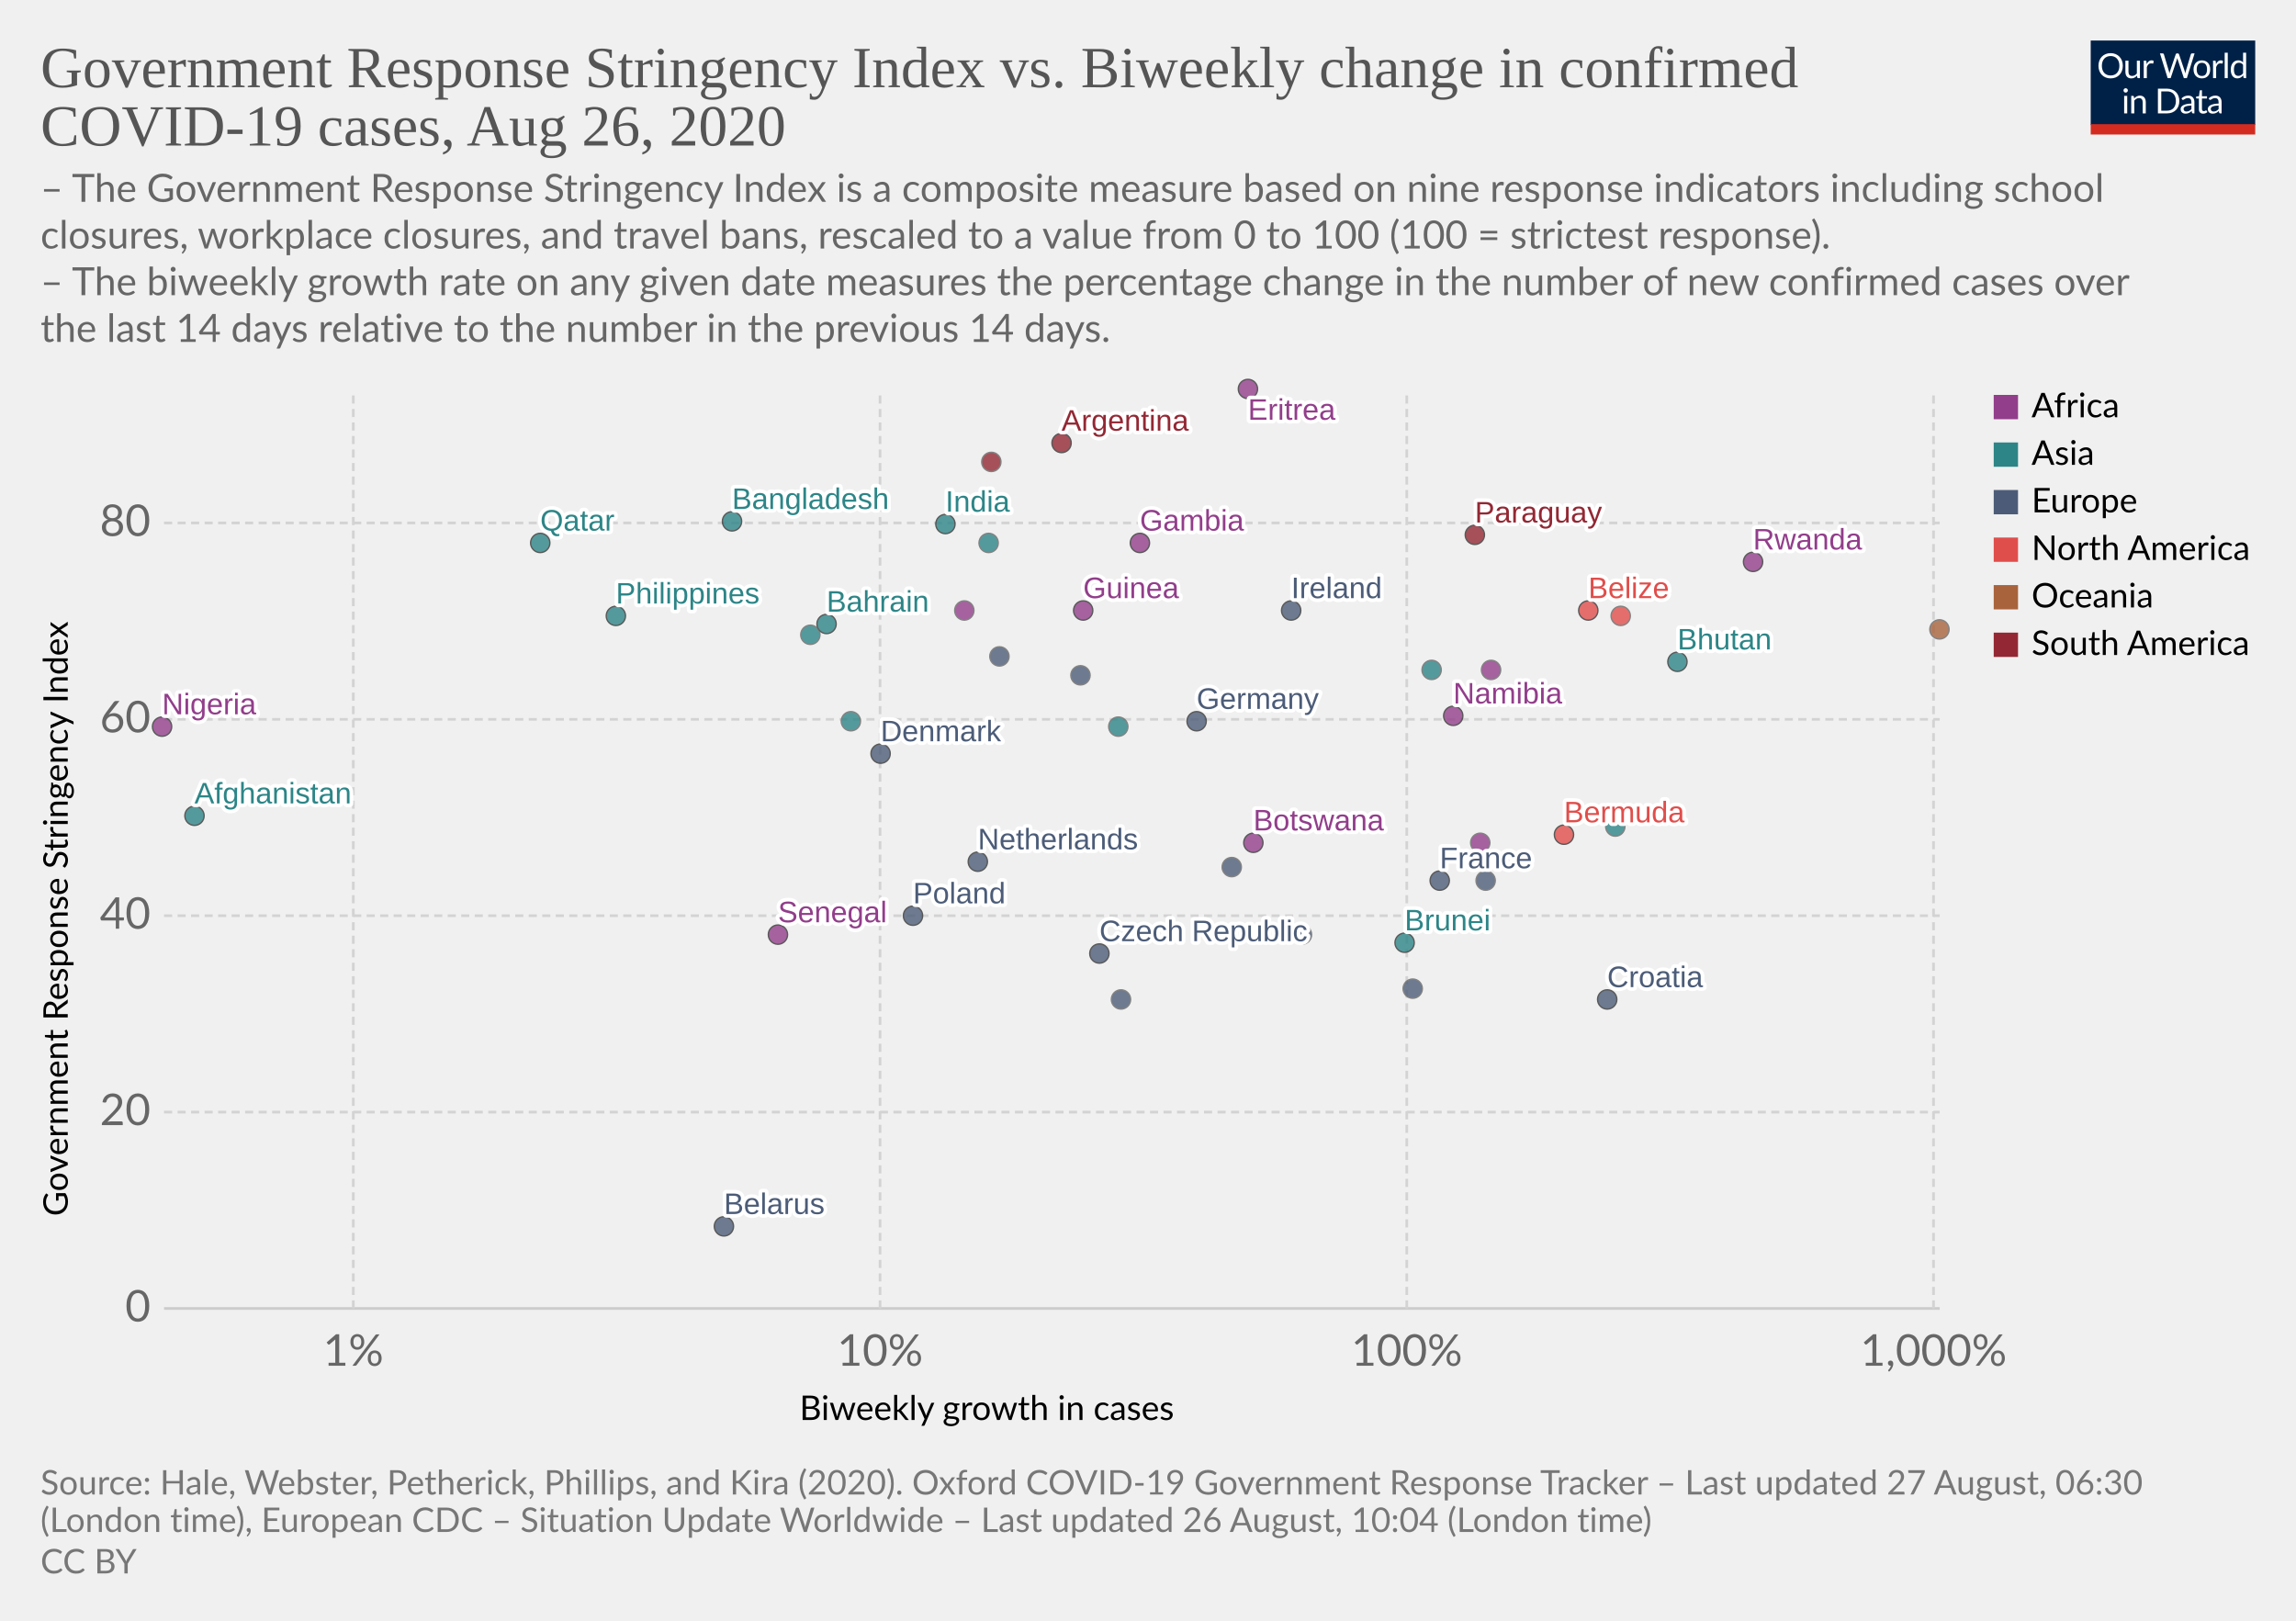
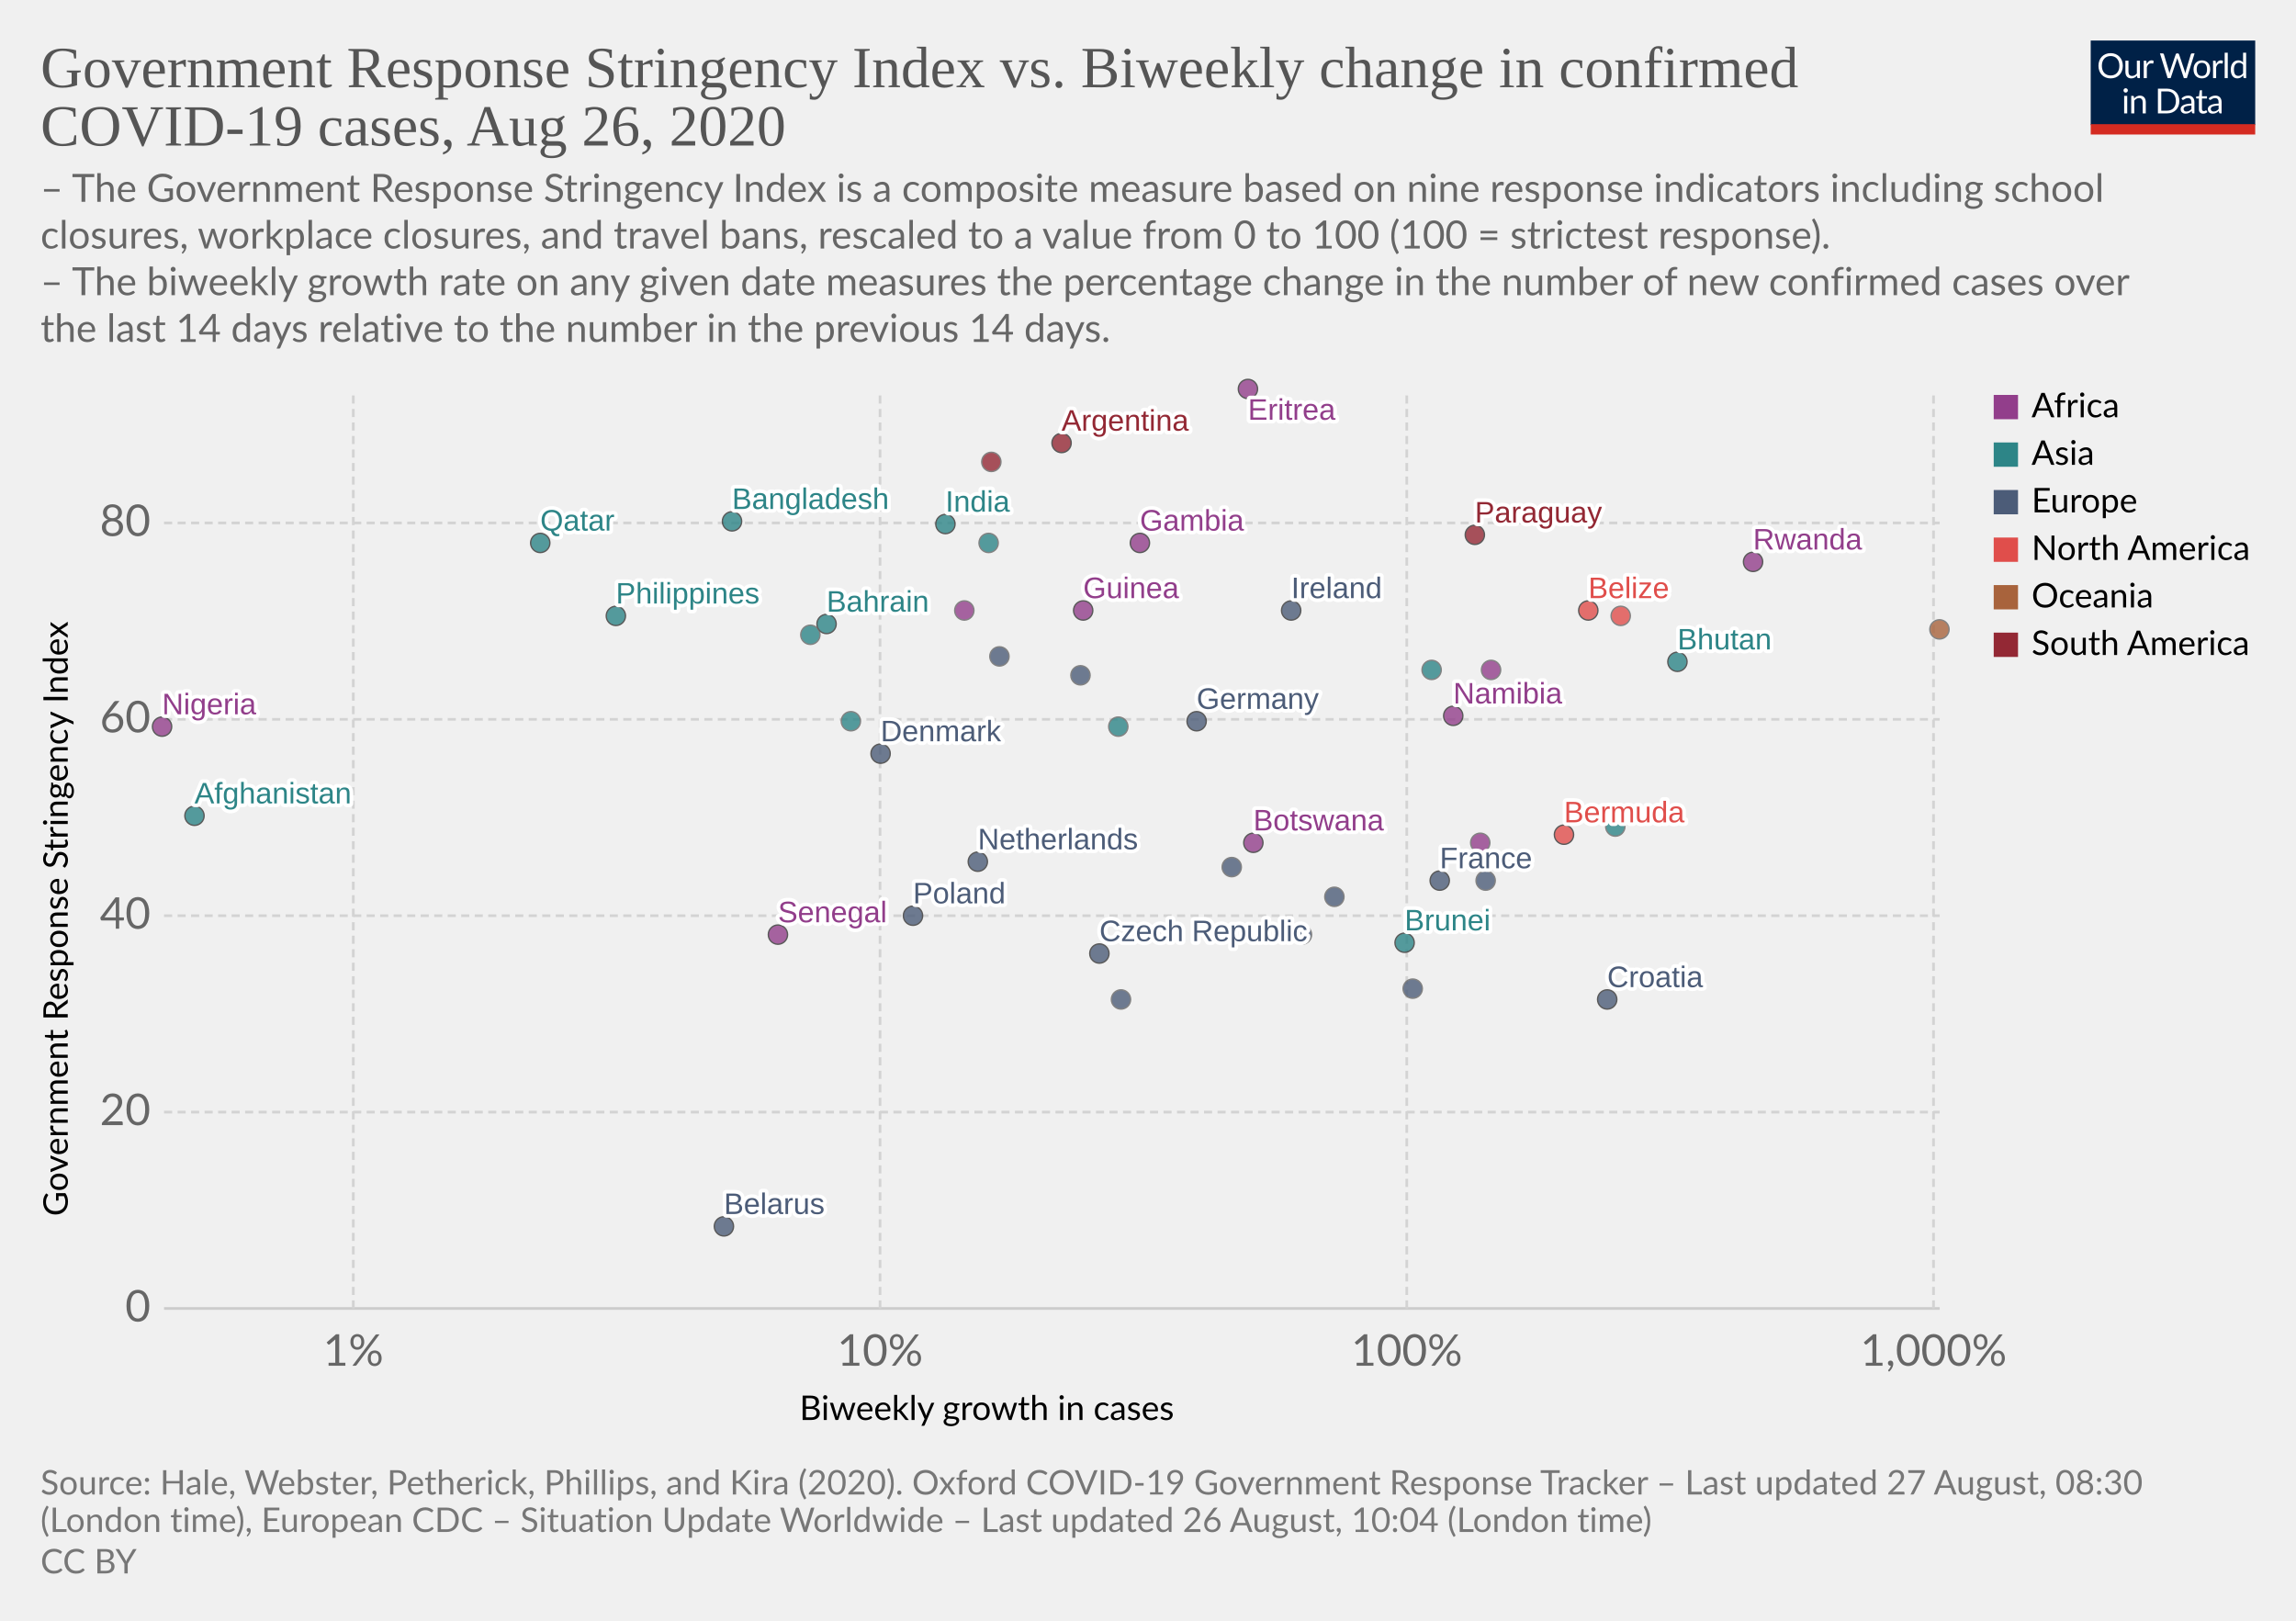
<svg xmlns="http://www.w3.org/2000/svg" version="1.1" style="background-color:#fff;-webkit-font-smoothing:antialiased" width="850" height="600" viewBox="0 0 850 600" font-family="Lato,'Helvetica Neue',Helvetica,Arial,sans-serif" font-size="18" text-rendering="optimizeLegibility">
  <g class="HeaderView">
    <g transform="matrix(.29 0 0 .29 774 15)">
      <svg width="210" height="120" viewBox="0 0 210 120" fill="none">
        <g clip-path="url(#clip0)">
          <path d="M0 0h210v107.89H0V0z" fill="#002147" />
          <path d="M40.98 32.25c0 2.36-.38 4.53-1.12 6.51a14.26 14.26 0 01-8.1 8.4c-1.9.78-4.02 1.17-6.34 1.17a16.6 16.6 0 01-6.33-1.17 14.31 14.31 0 01-8.08-8.4 18.29 18.29 0 01-1.12-6.51c0-2.36.38-4.53 1.12-6.5a14.32 14.32 0 018.07-8.44c1.92-.8 4.03-1.19 6.34-1.19 2.32 0 4.43.4 6.34 1.19 1.92.8 3.56 1.9 4.93 3.34a14.87 14.87 0 013.17 5.1 18.1 18.1 0 011.12 6.5zm-4.38 0c0-1.94-.26-3.68-.8-5.22a10.91 10.91 0 00-2.24-3.89 9.68 9.68 0 00-3.52-2.46 11.95 11.95 0 00-4.62-.86c-1.68 0-3.21.28-4.6.86a9.88 9.88 0 00-3.54 2.46 10.91 10.91 0 00-2.24 3.9c-.53 1.53-.8 3.27-.8 5.2 0 1.94.27 3.68.8 5.22a11.17 11.17 0 002.24 3.9 10.01 10.01 0 003.55 2.44c1.38.56 2.9.83 4.6.83 1.7 0 3.24-.27 4.61-.83a9.8 9.8 0 003.52-2.44 11.17 11.17 0 002.25-3.9c.53-1.54.8-3.28.8-5.21zm26.22-6.54V48H60.5c-.56 0-.9-.27-1.05-.81l-.31-2.4a12.45 12.45 0 01-3.26 2.6c-1.2.64-2.58.96-4.13.96-1.22 0-2.3-.2-3.24-.6a6.52 6.52 0 01-2.33-1.7 7.37 7.37 0 01-1.43-2.67c-.3-1.04-.46-2.2-.46-3.45V25.7h3.91v14.22c0 1.68.38 2.99 1.15 3.91.77.93 1.96 1.39 3.54 1.39 1.16 0 2.24-.27 3.23-.82a10.42 10.42 0 002.8-2.28V25.7h3.91zm8.61 4.47a9.94 9.94 0 012.6-3.56 5.64 5.64 0 013.76-1.3c.47 0 .92.05 1.34.15.44.1.83.27 1.17.49l-.3 2.92c-.09.37-.3.55-.66.55-.2 0-.5-.04-.9-.13a6.21 6.21 0 00-3.24.18c-.54.2-1.03.5-1.47.92-.42.4-.81.9-1.17 1.5-.33.58-.64 1.26-.92 2.02V48H67.7V25.71h2.25c.42 0 .72.08.88.25.16.16.27.44.33.83l.26 3.39zm61.16-13.7L122.75 48h-3.82l-7.99-24.05a21.95 21.95 0 01-.42-1.58 38.36 38.36 0 01-.44 1.58L102.05 48h-3.83L88.4 16.47h3.54c.38 0 .7.1.95.29.26.2.43.43.5.73l6.52 21.9c.1.4.2.83.28 1.28.1.46.2.94.29 1.46l.3-1.46c.12-.47.25-.9.38-1.27l7.41-21.91c.1-.25.26-.48.51-.69.27-.22.58-.33.95-.33h1.23c.38 0 .69.1.92.29.24.2.41.43.53.73l7.4 21.9a28.4 28.4 0 01.68 2.62 29.52 29.52 0 01.52-2.61l6.54-21.91c.07-.27.23-.5.48-.7.27-.21.58-.32.95-.32h3.32zm9.35 8.88c1.63 0 3.1.27 4.4.82a9.43 9.43 0 015.46 5.94c.5 1.4.74 2.98.74 4.73 0 1.76-.25 3.34-.74 4.75a9.43 9.43 0 01-5.46 5.92c-1.3.52-2.77.79-4.4.79-1.64 0-3.12-.27-4.44-.8a9.42 9.42 0 01-3.35-2.3c-.92-1-1.63-2.2-2.13-3.61-.49-1.41-.73-3-.73-4.75s.24-3.33.73-4.73c.5-1.43 1.2-2.64 2.13-3.63a9.4 9.4 0 013.35-2.31c1.32-.55 2.8-.82 4.44-.82zm0 19.89c2.2 0 3.84-.73 4.93-2.2 1.08-1.48 1.63-3.54 1.63-6.18 0-2.66-.55-4.72-1.63-6.2-1.09-1.49-2.73-2.23-4.93-2.23-1.12 0-2.09.2-2.93.57a5.7 5.7 0 00-2.06 1.65 7.5 7.5 0 00-1.24 2.67c-.26 1.04-.4 2.22-.4 3.54 0 2.64.55 4.7 1.64 6.18 1.1 1.47 2.76 2.2 4.99 2.2zm17.97-15.07a9.94 9.94 0 012.6-3.56 5.64 5.64 0 013.76-1.3c.47 0 .91.05 1.34.15.44.1.83.27 1.16.49l-.28 2.92c-.09.37-.31.55-.66.55-.2 0-.5-.04-.9-.13a6.2 6.2 0 00-3.24.18c-.54.2-1.03.5-1.47.92-.43.4-.82.9-1.17 1.5a13.1 13.1 0 00-.92 2.02V48h-3.94V25.71h2.24c.43 0 .72.08.88.25.17.16.28.44.33.83l.27 3.39zm15.04-14.59V48h-3.92V15.6h3.92zm19.55 15.43a6.22 6.22 0 00-2.38-2.05 6.7 6.7 0 00-2.86-.6c-2.07 0-3.66.75-4.77 2.23-1.12 1.48-1.68 3.6-1.68 6.33 0 1.46.13 2.7.38 3.74a7.29 7.29 0 001.1 2.56 4.35 4.35 0 001.78 1.45c.7.3 1.5.46 2.4.46 1.29 0 2.41-.3 3.36-.88a9.6 9.6 0 002.67-2.49V31.02zm3.91-15.43V48h-2.33c-.56 0-.9-.27-1.06-.81l-.35-2.71a12.13 12.13 0 01-3.25 2.77 8.28 8.28 0 01-4.23 1.06 7.31 7.31 0 01-6.14-2.9c-.73-.96-1.3-2.15-1.69-3.57a18.35 18.35 0 01.07-9.48 11.29 11.29 0 011.89-3.7 8.7 8.7 0 017.06-3.34 7.96 7.96 0 016.12 2.62V15.59h3.91zM46.61 70.71V93H42.7V70.71h3.91zm.84-7c0 .39-.08.75-.24 1.09a2.81 2.81 0 01-1.52 1.47 2.67 2.67 0 01-2.16 0 2.9 2.9 0 01-1.45-1.47 2.67 2.67 0 010-2.16c.15-.35.35-.65.6-.9.25-.27.53-.47.85-.62a2.67 2.67 0 012.16 0c.35.15.65.35.9.62.27.25.47.55.62.9.16.34.24.7.24 1.08zm7.97 10.24c.49-.54 1-1.04 1.54-1.48a9.85 9.85 0 013.66-1.84 8.96 8.96 0 015.43.35c.94.4 1.72.97 2.33 1.71a7.36 7.36 0 011.43 2.67c.32 1.04.49 2.19.49 3.45V93h-3.94V78.81c0-1.69-.4-3-1.17-3.92-.76-.93-1.93-1.4-3.5-1.4a6.6 6.6 0 00-3.25.83c-1 .56-1.92 1.31-2.77 2.27V93h-3.94V70.71h2.35c.56 0 .9.28 1.04.82l.3 2.42zm57.7 3.3c0 2.36-.37 4.5-1.11 6.44a14.3 14.3 0 01-3.17 4.98 14.1 14.1 0 01-4.93 3.2c-1.9.76-4.02 1.13-6.33 1.13H85.8V61.47h11.77c2.31 0 4.42.39 6.33 1.15a13.8 13.8 0 018.1 8.18 17.75 17.75 0 011.12 6.45zm-4.37 0c0-1.94-.26-3.67-.8-5.2a10.94 10.94 0 00-2.23-3.87 9.57 9.57 0 00-3.53-2.42 12.23 12.23 0 00-4.61-.83h-7.5v24.62h7.5c1.7 0 3.24-.28 4.61-.84a9.7 9.7 0 003.53-2.4 10.94 10.94 0 002.24-3.87c.53-1.53.8-3.26.8-5.2zm19.8 5.72c-1.8.06-3.34.2-4.62.44-1.26.22-2.3.51-3.1.88-.8.36-1.37.8-1.74 1.3-.35.5-.53 1.05-.53 1.67 0 .58.1 1.1.3 1.52a3 3 0 00.76 1.05c.34.27.73.46 1.17.6.45.11.94.17 1.45.17a7.28 7.28 0 003.5-.81 11.95 11.95 0 002.82-2.2v-4.62zm-12.65-9.11a12.73 12.73 0 013.98-2.66c1.43-.59 3-.88 4.73-.88 1.25 0 2.36.2 3.33.61a6.81 6.81 0 013.94 4.38c.33 1.04.5 2.19.5 3.43V93h-1.74a1.8 1.8 0 01-.88-.18c-.2-.13-.36-.38-.48-.74l-.44-2.12c-.59.55-1.16 1.03-1.72 1.46a9.48 9.48 0 01-3.74 1.7c-.69.15-1.46.23-2.3.23-.87 0-1.69-.12-2.45-.35a5.34 5.34 0 01-3.34-2.93 6.64 6.64 0 01-.49-2.64c0-.88.25-1.72.73-2.53a6.33 6.33 0 012.35-2.17c1.09-.63 2.5-1.15 4.25-1.54 1.75-.41 3.89-.65 6.42-.7v-1.75c0-1.73-.37-3.03-1.12-3.91-.75-.9-1.84-1.34-3.28-1.34-.97 0-1.78.12-2.44.37-.64.23-1.2.5-1.7.81l-1.23.82c-.33.23-.67.35-1 .35-.27 0-.5-.07-.69-.2a2.1 2.1 0 01-.48-.53l-.7-1.25zm27.67 19.5c-1.76 0-3.12-.5-4.07-1.48-.94-.98-1.41-2.4-1.41-4.25V74h-2.68a.9.9 0 01-.6-.2c-.16-.14-.24-.36-.24-.66v-1.56l3.65-.46.9-6.89a.9.9 0 01.29-.52.88.88 0 01.62-.22H142v7.67h6.44V74H142v13.38c0 .94.22 1.63.68 2.09.45.45 1.04.68 1.76.68a3.21 3.21 0 001.85-.53l.55-.35c.16-.12.3-.18.41-.18.2 0 .4.13.55.38l1.15 1.87a7.45 7.45 0 01-2.44 1.5c-.96.35-1.94.52-2.95.52zm19.68-10.4c-1.8.07-3.34.21-4.62.45-1.26.22-2.3.51-3.1.88-.8.36-1.37.8-1.74 1.3-.35.5-.53 1.05-.53 1.67 0 .58.1 1.1.3 1.52.18.42.44.77.76 1.05.34.27.73.46 1.17.6.45.11.94.17 1.45.17a7.3 7.3 0 003.5-.81 12.04 12.04 0 002.82-2.2v-4.62zm-12.65-9.1a12.72 12.72 0 013.99-2.66c1.42-.59 3-.88 4.72-.88 1.25 0 2.36.2 3.33.61a6.81 6.81 0 013.94 4.38c.33 1.04.5 2.19.5 3.43V93h-1.74a1.8 1.8 0 01-.88-.18c-.2-.13-.36-.38-.48-.74l-.44-2.12c-.59.55-1.16 1.03-1.72 1.46a9.48 9.48 0 01-3.74 1.7c-.69.15-1.46.23-2.3.23-.87 0-1.69-.12-2.45-.35a5.33 5.33 0 01-3.34-2.93 6.62 6.62 0 01-.49-2.64c0-.88.25-1.72.73-2.53a6.33 6.33 0 012.35-2.17c1.09-.63 2.5-1.15 4.25-1.54a31.2 31.2 0 016.42-.7v-1.75c0-1.73-.37-3.03-1.12-3.91-.75-.9-1.84-1.34-3.28-1.34-.97 0-1.78.12-2.44.37-.64.23-1.2.5-1.7.81-.46.3-.87.57-1.22.82-.34.23-.68.35-1.02.35-.26 0-.49-.07-.68-.2a1.88 1.88 0 01-.48-.53l-.7-1.25z" fill="#fff" />
          <path fill="#D42B21" d="M0 106.79h210V120H0z" />
        </g>
        <defs>
          <clipPath id="clip0">
            <path fill="#fff" d="M0 0h210v120H0z" />
          </clipPath>
        </defs>
      </svg>
    </g>
    <a href="https://ourworldindata.org/grapher/government-response-stringency-index-vs-biweekly-change-in-confirmed-covid-19-cases" target="_blank" font-family="&quot;Playfair Display&quot;,Georgia,&quot;Times New Roman&quot;,serif">
      <text font-size="21.6" x="15" y="32.3" fill="#555">
        <tspan x="15" y="32.28">Government Response Stringency Index vs. Biweekly change in confirmed</tspan>
        <tspan x="15" y="53.88">COVID-19 cases, Aug 26, 2020</tspan>
      </text>
    </a>
    <text font-size="14.4" x="15" y="74.7" fill="#666">
      <tspan x="15" y="74.72">– The Government Response Stringency Index is a composite measure based on nine response indicators including school</tspan>
      <tspan x="15" y="92">closures, workplace closures, and travel bans, rescaled to a value from 0 to 100 (100 = strictest response).</tspan>
      <tspan x="15" y="109.28"> – The biweekly growth rate on any given date measures the percentage change in the number of new confirmed cases over</tspan>
      <tspan x="15" y="126.56">the last 14 days relative to the number in the previous 14 days.</tspan>
    </text>
  </g>
  <g class="ScatterPlot">
    <g class="AxisBoxView">
      <g class="HorizontalAxis">
        <text font-size="12.6" x="296" y="525.7">
          <tspan x="295.99" y="525.68">Biweekly growth in cases</tspan>
        </text>
        <text x="130.8" y="505.6" fill="#666" text-anchor="middle" font-size="16.2">1%</text>
        <text x="325.8" y="505.6" fill="#666" text-anchor="middle" font-size="16.2">10%</text>
        <text x="520.8" y="505.6" fill="#666" text-anchor="middle" font-size="16.2">100%</text>
        <text x="715.8" y="505.6" fill="#666" text-anchor="middle" font-size="16.2">1,000%</text>
      </g>
      <g class="VerticalAxis">
        <text font-size="12.6" x="-450.2" y="25.1" transform="rotate(-90)">
          <tspan x="-450.2" y="25.08">Government Response Stringency Index</tspan>
        </text>
        <text x="55.74" y="484.4" fill="#666" dominant-baseline="middle" text-anchor="end" font-size="16.2">0</text>
        <text x="55.74" y="411.7" fill="#666" dominant-baseline="middle" text-anchor="end" font-size="16.2">20</text>
        <text x="55.74" y="339" fill="#666" dominant-baseline="middle" text-anchor="end" font-size="16.2">40</text>
        <text x="55.74" y="266.3" fill="#666" dominant-baseline="middle" text-anchor="end" font-size="16.2">60</text>
        <text x="55.74" y="193.6" fill="#666" dominant-baseline="middle" text-anchor="end" font-size="16.2">80</text>
      </g>
      <g class="AxisGridLines horizontalLines">
        <path stroke="#ccc" d="M60.74 484.4h657.35" />
        <path stroke="#d3d3d3" stroke-dasharray="3,2" d="M60.74 411.7h657.35M60.74 339h657.35M60.74 266.3h657.35M60.74 193.6h657.35" />
      </g>
      <g class="AxisGridLines verticalLines" stroke="#d3d3d3" stroke-dasharray="3,2">
        <path d="M130.8 484.4v-340M325.8 484.4v-340M520.8 484.4v-340M715.8 484.4v-340" />
      </g>
    </g>
    <g class="PointsWithLabels clickable" clip-path="url(#a)" font-family="Arial, sans-serif">
      <path fill="rgba(255,255,255,0)" d="M60.74 144.4h657.35v340H60.74z" />
      <defs>
        <clipPath id="a">
          <path d="M50.74 134.4h677.35v360H50.74z" />
        </clipPath>
      </defs>
      <g class="key-Afghanistan_0">
        <circle cx="72" cy="302" r="3.57" fill="#2D8587" opacity=".8" stroke="#333" stroke-width=".5" />
      </g>
      <g class="key-Argentina_0">
        <circle cx="393" cy="164" r="3.57" fill="#932834" opacity=".8" stroke="#333" stroke-width=".5" />
      </g>
      <g class="key-Bahrain_0">
        <circle cx="306" cy="231" r="3.57" fill="#2D8587" opacity=".8" stroke="#333" stroke-width=".5" />
      </g>
      <g class="key-Belarus_0">
        <circle cx="268" cy="454" r="3.57" fill="#4C5C78" opacity=".8" stroke="#333" stroke-width=".5" />
      </g>
      <g class="key-Belize_0">
        <circle cx="588" cy="226" r="3.57" fill="#E04E4B" opacity=".8" stroke="#333" stroke-width=".5" />
      </g>
      <g class="key-Bermuda_0">
        <circle cx="579" cy="309" r="3.57" fill="#E04E4B" opacity=".8" stroke="#333" stroke-width=".5" />
      </g>
      <g class="key-Botswana_0">
        <circle cx="464" cy="312" r="3.57" fill="#923E8B" opacity=".8" stroke="#333" stroke-width=".5" />
      </g>
      <g class="key-Switzerland_0">
        <circle cx="456" cy="321" r="3.57" fill="#4C5C78" opacity=".8" stroke="#666" stroke-width=".5" />
      </g>
      <g class="key-Czech-Republic_0">
        <circle cx="407" cy="353" r="3.57" fill="#4C5C78" opacity=".8" stroke="#333" stroke-width=".5" />
      </g>
      <g class="key-Germany_0">
        <circle cx="443" cy="267" r="3.57" fill="#4C5C78" opacity=".8" stroke="#333" stroke-width=".5" />
      </g>
      <g class="key-Denmark_0">
        <circle cx="326" cy="279" r="3.57" fill="#4C5C78" opacity=".8" stroke="#333" stroke-width=".5" />
      </g>
      <g class="key-Paraguay_0">
        <circle cx="546" cy="198" r="3.57" fill="#932834" opacity=".8" stroke="#333" stroke-width=".5" />
      </g>
      <g class="key-Bangladesh_0">
        <circle cx="271" cy="193" r="3.57" fill="#2D8587" opacity=".8" stroke="#333" stroke-width=".5" />
      </g>
      <g class="key-Brunei_0">
        <circle cx="520" cy="349" r="3.57" fill="#2D8587" opacity=".8" stroke="#333" stroke-width=".5" />
      </g>
      <g class="key-Mongolia_0">
        <circle cx="598" cy="306" r="3.57" fill="#2D8587" opacity=".8" stroke="#666" stroke-width=".5" />
      </g>
      <g class="key-Jamaica_0">
        <circle cx="600" cy="228" r="3.57" fill="#E04E4B" opacity=".8" stroke="#666" stroke-width=".5" />
      </g>
      <g class="key-Guinea_0">
        <circle cx="401" cy="226" r="3.57" fill="#923E8B" opacity=".8" stroke="#333" stroke-width=".5" />
      </g>
      <g class="key-Namibia_0">
        <circle cx="538" cy="265" r="3.57" fill="#923E8B" opacity=".8" stroke="#333" stroke-width=".5" />
      </g>
      <g class="key-Rwanda_0">
        <circle cx="649" cy="208" r="3.57" fill="#923E8B" opacity=".8" stroke="#333" stroke-width=".5" />
      </g>
      <g class="key-Finland_0">
        <circle cx="482" cy="346" r="3.57" fill="#4C5C78" opacity=".8" stroke="#666" stroke-width=".5" />
      </g>
      <g class="key-France_0">
        <circle cx="533" cy="326" r="3.57" fill="#4C5C78" opacity=".8" stroke="#333" stroke-width=".5" />
      </g>
      <g class="key-United-Kingdom_0">
        <circle cx="400" cy="250" r="3.57" fill="#4C5C78" opacity=".8" stroke="#666" stroke-width=".5" />
      </g>
      <g class="key-Georgia_0">
        <circle cx="414" cy="269" r="3.57" fill="#2D8587" opacity=".8" stroke="#666" stroke-width=".5" />
      </g>
      <g class="key-Croatia_0">
        <circle cx="595" cy="370" r="3.57" fill="#4C5C78" opacity=".8" stroke="#333" stroke-width=".5" />
      </g>
      <g class="key-Indonesia_0">
        <circle cx="315" cy="267" r="3.57" fill="#2D8587" opacity=".8" stroke="#666" stroke-width=".5" />
      </g>
      <g class="key-India_0">
        <circle cx="350" cy="194" r="3.57" fill="#2D8587" opacity=".8" stroke="#333" stroke-width=".5" />
      </g>
      <g class="key-Ireland_0">
        <circle cx="478" cy="226" r="3.57" fill="#4C5C78" opacity=".8" stroke="#333" stroke-width=".5" />
      </g>
      <g class="key-Slovakia_0">
        <circle cx="523" cy="366" r="3.57" fill="#4C5C78" opacity=".8" stroke="#666" stroke-width=".5" />
      </g>
      <g class="key-Slovenia_0">
        <circle cx="550" cy="326" r="3.57" fill="#4C5C78" opacity=".8" stroke="#666" stroke-width=".5" />
      </g>
      <g class="key-Venezuela_0">
        <circle cx="367" cy="171" r="3.57" fill="#932834" opacity=".8" stroke="#666" stroke-width=".5" />
+       </g>
+       <g class="key-Andorra_0">
+         <circle cx="494" cy="332" r="3.57" fill="#4C5C78" opacity=".8" stroke="#666" stroke-width=".5" />
      </g>
      <g class="key-Senegal_0">
        <circle cx="288" cy="346" r="3.57" fill="#923E8B" opacity=".8" stroke="#333" stroke-width=".5" />
      </g>
      <g class="key-Bhutan_0">
        <circle cx="621" cy="245" r="3.57" fill="#2D8587" opacity=".8" stroke="#333" stroke-width=".5" />
      </g>
      <g class="key-Palestine_0">
        <circle cx="366" cy="201" r="3.57" fill="#2D8587" opacity=".8" stroke="#666" stroke-width=".5" />
      </g>
      <g class="key-Mali_0">
        <circle cx="548" cy="312" r="3.57" fill="#923E8B" opacity=".8" stroke="#666" stroke-width=".5" />
      </g>
      <g class="key-Kuwait_0">
        <circle cx="300" cy="235" r="3.57" fill="#2D8587" opacity=".8" stroke="#666" stroke-width=".5" />
      </g>
      <g class="key-Lebanon_0">
        <circle cx="530" cy="248" r="3.57" fill="#2D8587" opacity=".8" stroke="#666" stroke-width=".5" />
      </g>
      <g class="key-Nigeria_0">
        <circle cx="60" cy="269" r="3.57" fill="#923E8B" opacity=".8" stroke="#333" stroke-width=".5" />
      </g>
      <g class="key-Netherlands_0">
        <circle cx="362" cy="319" r="3.57" fill="#4C5C78" opacity=".8" stroke="#333" stroke-width=".5" />
      </g>
      <g class="key-Norway_0">
        <circle cx="415" cy="370" r="3.57" fill="#4C5C78" opacity=".8" stroke="#666" stroke-width=".5" />
      </g>
      <g class="key-New-Zealand_0">
        <circle cx="718" cy="233" r="3.57" fill="#A8633C" opacity=".8" stroke="#666" stroke-width=".5" />
      </g>
      <g class="key-Philippines_0">
        <circle cx="228" cy="228" r="3.57" fill="#2D8587" opacity=".8" stroke="#333" stroke-width=".5" />
      </g>
      <g class="key-Poland_0">
        <circle cx="338" cy="339" r="3.57" fill="#4C5C78" opacity=".8" stroke="#333" stroke-width=".5" />
      </g>
      <g class="key-Portugal_0">
        <circle cx="370" cy="243" r="3.57" fill="#4C5C78" opacity=".8" stroke="#666" stroke-width=".5" />
      </g>
      <g class="key-Qatar_0">
        <circle cx="200" cy="201" r="3.57" fill="#2D8587" opacity=".8" stroke="#333" stroke-width=".5" />
      </g>
      <g class="key-Gambia_0">
        <circle cx="422" cy="201" r="3.57" fill="#923E8B" opacity=".8" stroke="#333" stroke-width=".5" />
      </g>
      <g class="key-Chad_0">
        <circle cx="552" cy="248" r="3.57" fill="#923E8B" opacity=".8" stroke="#666" stroke-width=".5" />
      </g>
      <g class="key-Cape-Verde_0">
        <circle cx="357" cy="226" r="3.57" fill="#923E8B" opacity=".8" stroke="#666" stroke-width=".5" />
      </g>
      <g class="key-Eritrea_0">
        <circle cx="462" cy="144" r="3.57" fill="#923E8B" opacity=".8" stroke="#333" stroke-width=".5" />
      </g>
      <g class="backgroundLabels" fill="#333" font-size="11" font-weight="400">
        <text x="72" y="297.43" fill="#fff" stroke="#fff" stroke-linecap="round" stroke-linejoin="round" stroke-width=".25em">Afghanistan</text>
        <text x="72" y="297.43" fill="#2D8587">Afghanistan</text>
        <text x="393" y="159.43" fill="#fff" stroke="#fff" stroke-linecap="round" stroke-linejoin="round" stroke-width=".25em">Argentina</text>
        <text x="393" y="159.43" fill="#932834">Argentina</text>
        <text x="306" y="226.43" fill="#fff" stroke="#fff" stroke-linecap="round" stroke-linejoin="round" stroke-width=".25em">Bahrain</text>
        <text x="306" y="226.43" fill="#2D8587">Bahrain</text>
        <text x="268" y="449.43" fill="#fff" stroke="#fff" stroke-linecap="round" stroke-linejoin="round" stroke-width=".25em">Belarus</text>
        <text x="268" y="449.43" fill="#4C5C78">Belarus</text>
        <text x="588" y="221.43" fill="#fff" stroke="#fff" stroke-linecap="round" stroke-linejoin="round" stroke-width=".25em">Belize</text>
        <text x="588" y="221.43" fill="#E04E4B">Belize</text>
        <text x="579" y="304.43" fill="#fff" stroke="#fff" stroke-linecap="round" stroke-linejoin="round" stroke-width=".25em">Bermuda</text>
        <text x="579" y="304.43" fill="#E04E4B">Bermuda</text>
        <text x="464" y="307.43" fill="#fff" stroke="#fff" stroke-linecap="round" stroke-linejoin="round" stroke-width=".25em">Botswana</text>
        <text x="464" y="307.43" fill="#923E8B">Botswana</text>
        <text x="407" y="348.43" fill="#fff" stroke="#fff" stroke-linecap="round" stroke-linejoin="round" stroke-width=".25em">Czech Republic</text>
        <text x="407" y="348.43" fill="#4C5C78">Czech Republic</text>
        <text x="443" y="262.43" fill="#fff" stroke="#fff" stroke-linecap="round" stroke-linejoin="round" stroke-width=".25em">Germany</text>
        <text x="443" y="262.43" fill="#4C5C78">Germany</text>
        <text x="326" y="274.43" fill="#fff" stroke="#fff" stroke-linecap="round" stroke-linejoin="round" stroke-width=".25em">Denmark</text>
        <text x="326" y="274.43" fill="#4C5C78">Denmark</text>
        <text x="546" y="193.43" fill="#fff" stroke="#fff" stroke-linecap="round" stroke-linejoin="round" stroke-width=".25em">Paraguay</text>
        <text x="546" y="193.43" fill="#932834">Paraguay</text>
        <text x="271" y="188.43" fill="#fff" stroke="#fff" stroke-linecap="round" stroke-linejoin="round" stroke-width=".25em">Bangladesh</text>
        <text x="271" y="188.43" fill="#2D8587">Bangladesh</text>
        <text x="520" y="344.43" fill="#fff" stroke="#fff" stroke-linecap="round" stroke-linejoin="round" stroke-width=".25em">Brunei</text>
        <text x="520" y="344.43" fill="#2D8587">Brunei</text>
        <text x="401" y="221.43" fill="#fff" stroke="#fff" stroke-linecap="round" stroke-linejoin="round" stroke-width=".25em">Guinea</text>
        <text x="401" y="221.43" fill="#923E8B">Guinea</text>
        <text x="538" y="260.43" fill="#fff" stroke="#fff" stroke-linecap="round" stroke-linejoin="round" stroke-width=".25em">Namibia</text>
        <text x="538" y="260.43" fill="#923E8B">Namibia</text>
        <text x="649" y="203.43" fill="#fff" stroke="#fff" stroke-linecap="round" stroke-linejoin="round" stroke-width=".25em">Rwanda</text>
        <text x="649" y="203.43" fill="#923E8B">Rwanda</text>
        <text x="533" y="321.43" fill="#fff" stroke="#fff" stroke-linecap="round" stroke-linejoin="round" stroke-width=".25em">France</text>
        <text x="533" y="321.43" fill="#4C5C78">France</text>
        <text x="595" y="365.43" fill="#fff" stroke="#fff" stroke-linecap="round" stroke-linejoin="round" stroke-width=".25em">Croatia</text>
        <text x="595" y="365.43" fill="#4C5C78">Croatia</text>
        <text x="350" y="189.43" fill="#fff" stroke="#fff" stroke-linecap="round" stroke-linejoin="round" stroke-width=".25em">India</text>
        <text x="350" y="189.43" fill="#2D8587">India</text>
        <text x="478" y="221.43" fill="#fff" stroke="#fff" stroke-linecap="round" stroke-linejoin="round" stroke-width=".25em">Ireland</text>
        <text x="478" y="221.43" fill="#4C5C78">Ireland</text>
        <text x="288" y="341.43" fill="#fff" stroke="#fff" stroke-linecap="round" stroke-linejoin="round" stroke-width=".25em">Senegal</text>
        <text x="288" y="341.43" fill="#923E8B">Senegal</text>
        <text x="621" y="240.43" fill="#fff" stroke="#fff" stroke-linecap="round" stroke-linejoin="round" stroke-width=".25em">Bhutan</text>
        <text x="621" y="240.43" fill="#2D8587">Bhutan</text>
        <text x="60" y="264.43" fill="#fff" stroke="#fff" stroke-linecap="round" stroke-linejoin="round" stroke-width=".25em">Nigeria</text>
        <text x="60" y="264.43" fill="#923E8B">Nigeria</text>
        <text x="362" y="314.43" fill="#fff" stroke="#fff" stroke-linecap="round" stroke-linejoin="round" stroke-width=".25em">Netherlands</text>
        <text x="362" y="314.43" fill="#4C5C78">Netherlands</text>
        <text x="228" y="223.43" fill="#fff" stroke="#fff" stroke-linecap="round" stroke-linejoin="round" stroke-width=".25em">Philippines</text>
        <text x="228" y="223.43" fill="#2D8587">Philippines</text>
        <text x="338" y="334.43" fill="#fff" stroke="#fff" stroke-linecap="round" stroke-linejoin="round" stroke-width=".25em">Poland</text>
        <text x="338" y="334.43" fill="#4C5C78">Poland</text>
        <text x="200" y="196.43" fill="#fff" stroke="#fff" stroke-linecap="round" stroke-linejoin="round" stroke-width=".25em">Qatar</text>
        <text x="200" y="196.43" fill="#2D8587">Qatar</text>
        <text x="422" y="196.43" fill="#fff" stroke="#fff" stroke-linecap="round" stroke-linejoin="round" stroke-width=".25em">Gambia</text>
        <text x="422" y="196.43" fill="#923E8B">Gambia</text>
        <text x="462" y="155.4" fill="#fff" stroke="#fff" stroke-linecap="round" stroke-linejoin="round" stroke-width=".25em">Eritrea</text>
        <text x="462" y="155.4" fill="#923E8B">Eritrea</text>
      </g>
    </g>
    <g class="ScatterColorLegend clickable" cursor="pointer">
      <g class="legendMark">
        <path fill="#923E8B" d="M738.09 146.2h9v9h-9z" />
        <text font-size="12.6" x="752.1" y="154.5">
          <tspan x="752.09" y="154.48">Africa</tspan>
        </text>
      </g>
      <g class="legendMark">
        <path fill="#2D8587" d="M738.09 163.8h9v9h-9z" />
        <text font-size="12.6" x="752.1" y="172.1">
          <tspan x="752.09" y="172.08">Asia</tspan>
        </text>
      </g>
      <g class="legendMark">
        <path fill="#4C5C78" d="M738.09 181.4h9v9h-9z" />
        <text font-size="12.6" x="752.1" y="189.7">
          <tspan x="752.09" y="189.68">Europe</tspan>
        </text>
      </g>
      <g class="legendMark">
        <path fill="#E04E4B" d="M738.09 199h9v9h-9z" />
        <text font-size="12.6" x="752.1" y="207.3">
          <tspan x="752.09" y="207.28">North America</tspan>
        </text>
      </g>
      <g class="legendMark">
        <path fill="#A8633C" d="M738.09 216.6h9v9h-9z" />
        <text font-size="12.6" x="752.1" y="224.9">
          <tspan x="752.09" y="224.88">Oceania</tspan>
        </text>
      </g>
      <g class="legendMark">
        <path fill="#932834" d="M738.09 234.2h9v9h-9z" />
        <text font-size="12.6" x="752.1" y="242.5">
          <tspan x="752.09" y="242.48">South America</tspan>
        </text>
      </g>
    </g>
  </g>
  <g class="SourcesFooter" fill="#777">
    <g class="clickable" fill="#777">
      <text font-size="12.6" x="15" y="553.3">
-         <tspan x="15" y="553.28">Source: Hale, Webster, Petherick, Phillips, and Kira (2020). Oxford COVID-19 Government Response Tracker – Last updated 27 August, 06:30</tspan>
+         <tspan x="15" y="553.28">Source: Hale, Webster, Petherick, Phillips, and Kira (2020). Oxford COVID-19 Government Response Tracker – Last updated 27 August, 08:30</tspan>
        <tspan x="15" y="567.14">(London time), European CDC – Situation Update Worldwide – Last updated 26 August, 10:04 (London time)</tspan>
      </text>
    </g>
    <text font-size="12.6" x="15" y="582.5">
      <tspan x="15" y="582.48">
        <a class="cclogo" href="http://creativecommons.org/licenses/by/4.0/deed.en_US" target="_blank" fill="#777">CC BY</a>
      </tspan>
    </text>
  </g>
</svg>
